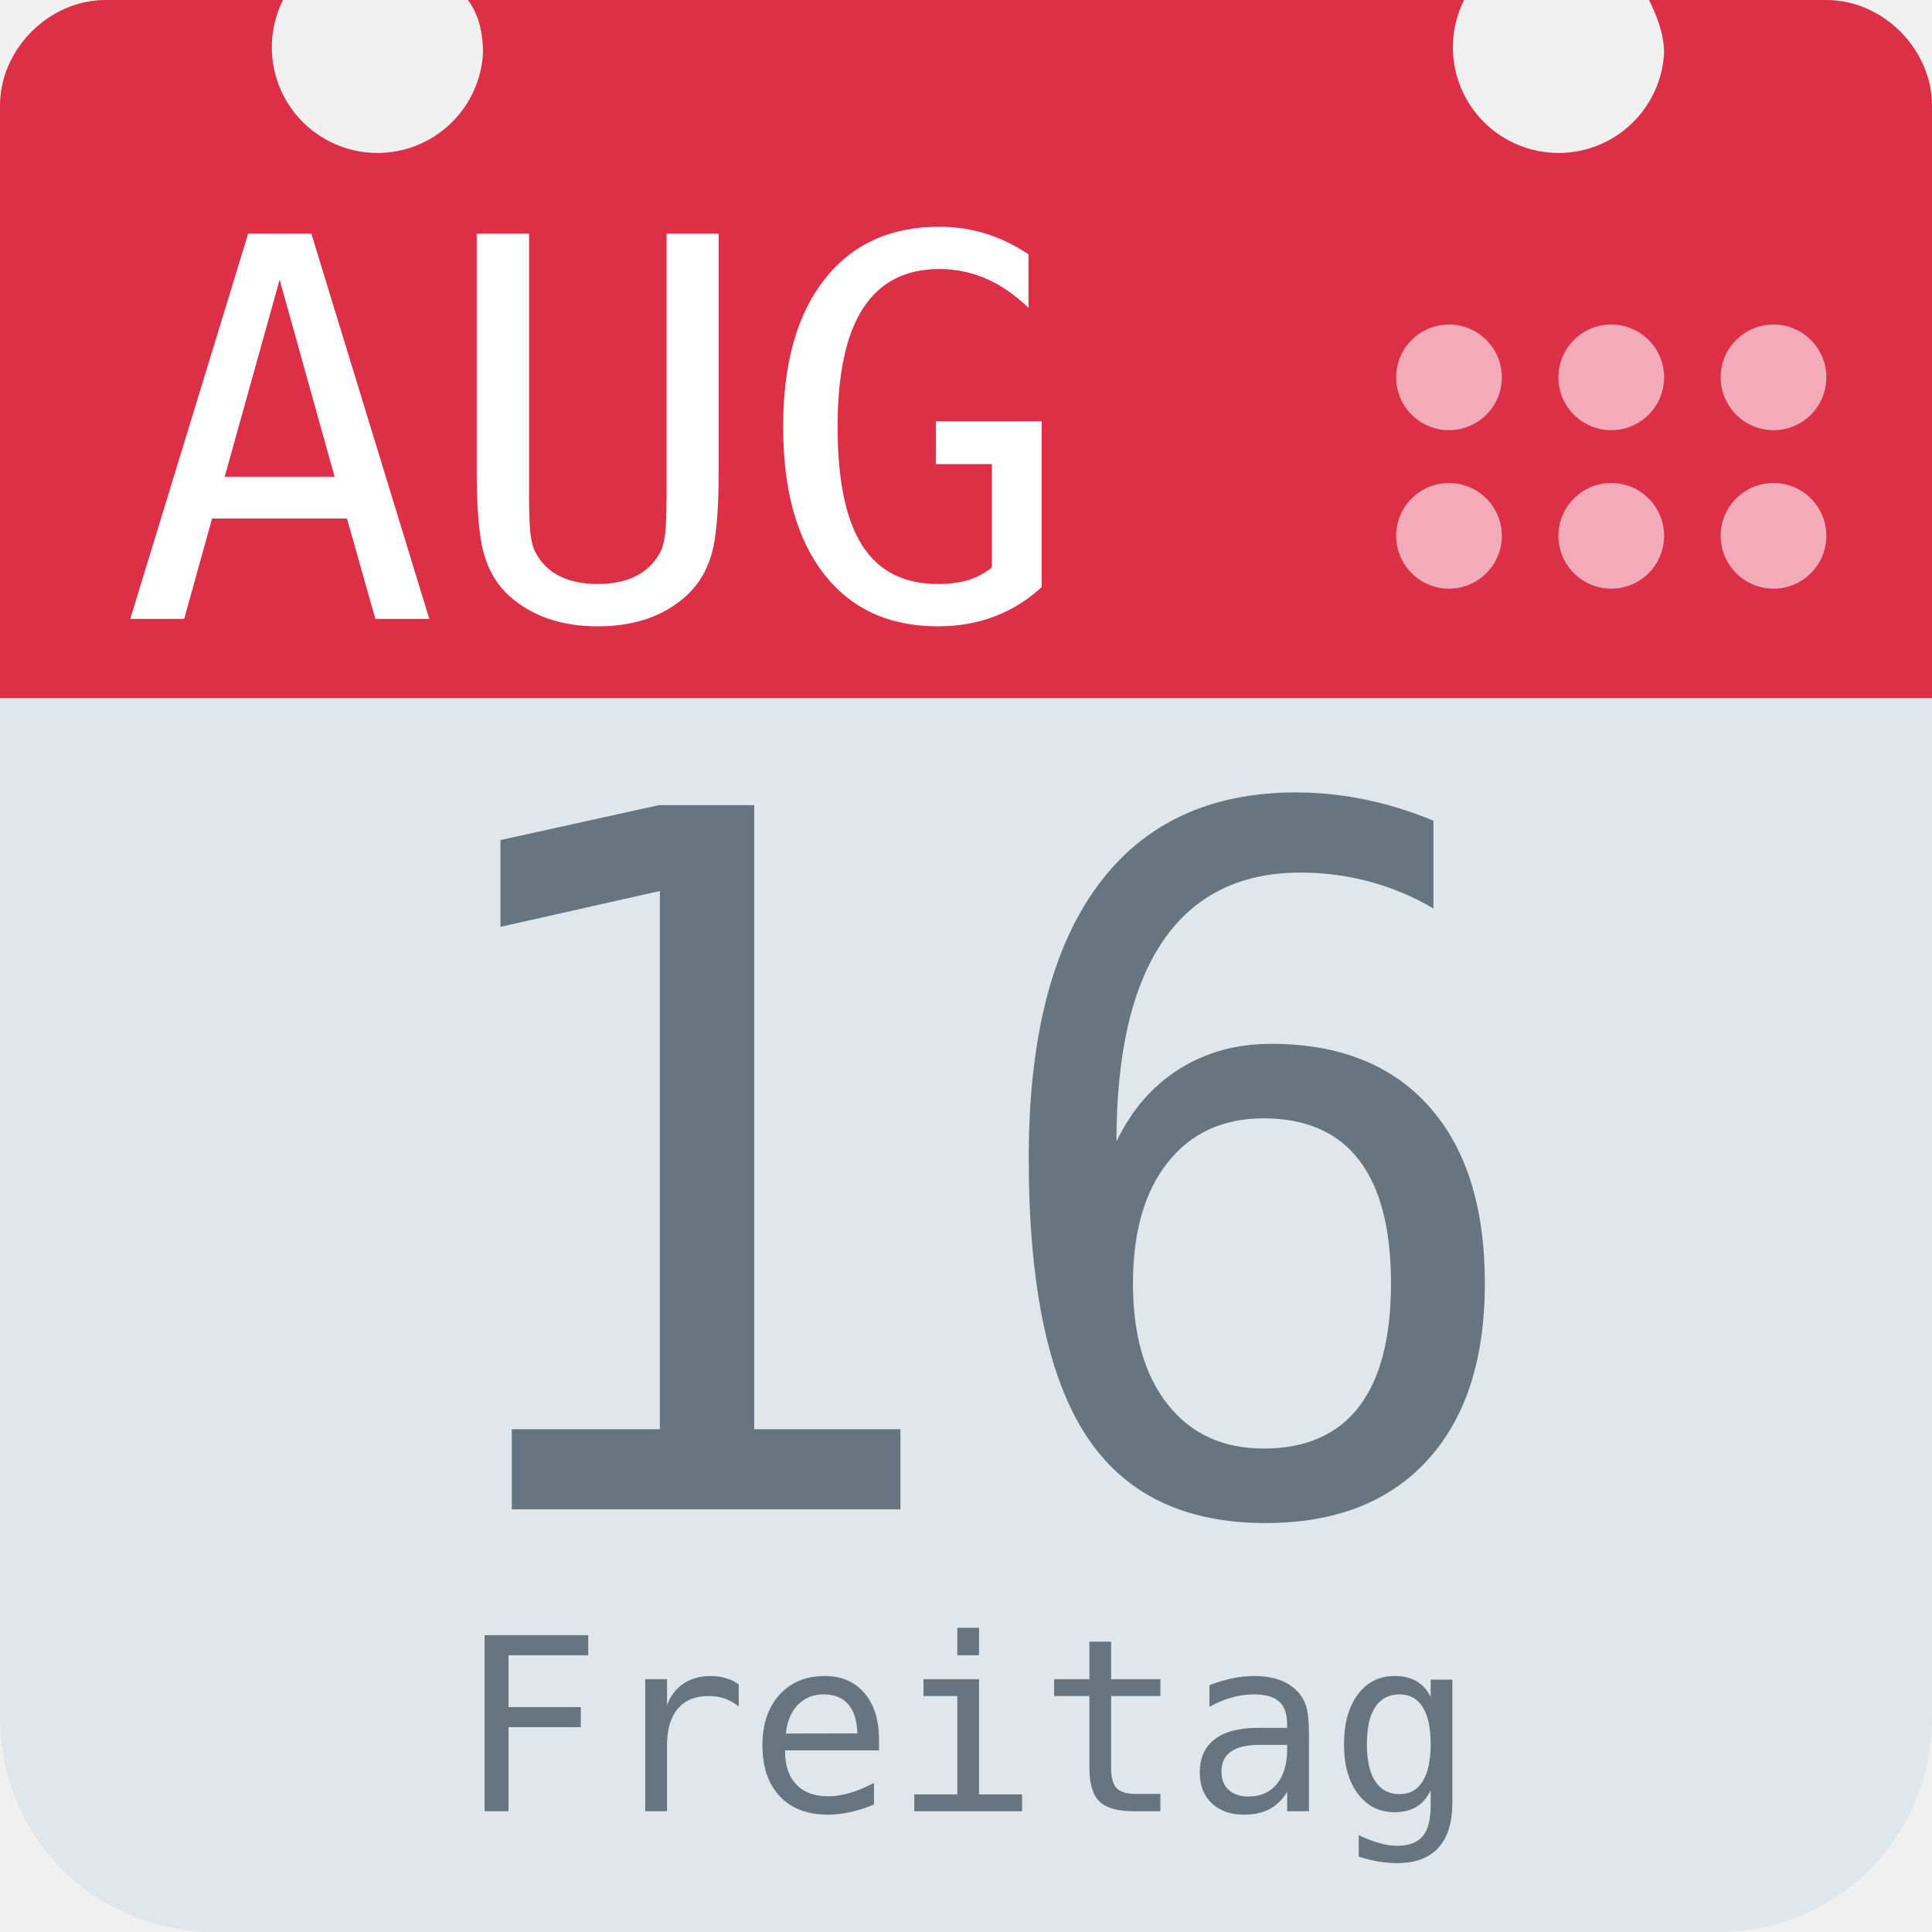
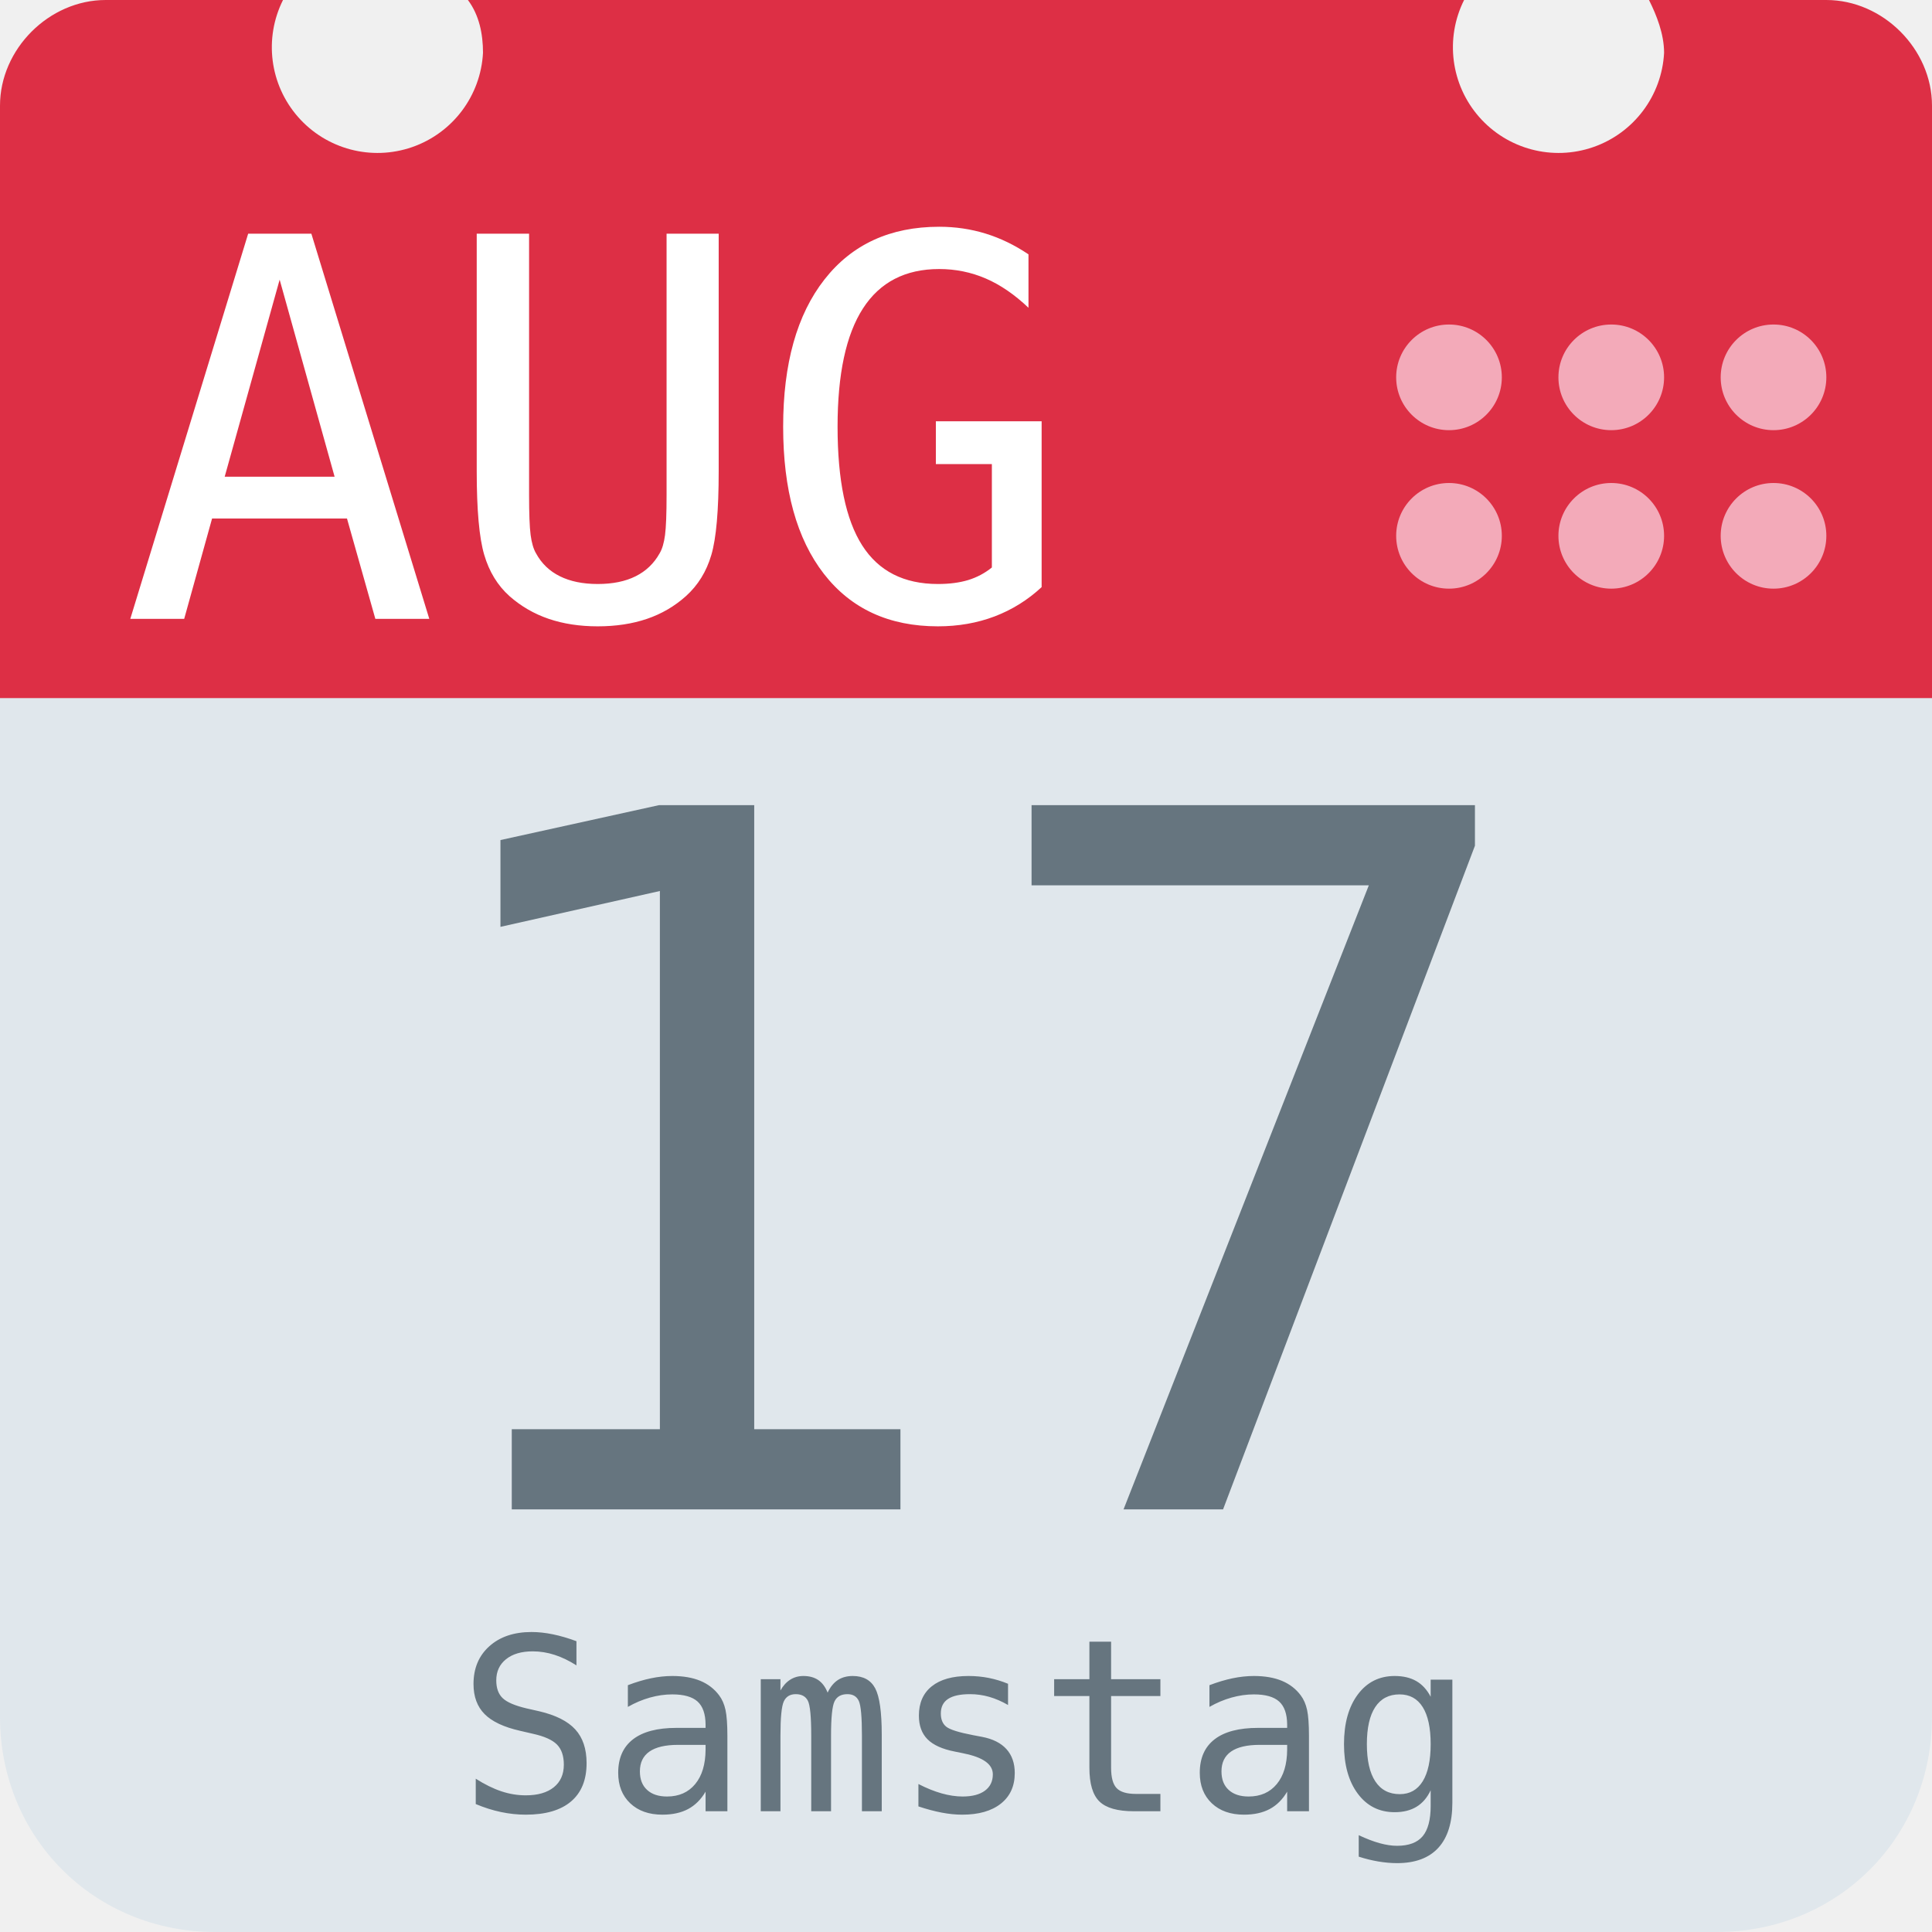
<svg xmlns="http://www.w3.org/2000/svg" aria-label="Calendar" role="img" viewBox="0 0 512 512">
  <path d="M512 455c0 32-25 57-57 57H57c-32 0-57-25-57-57V128c0-31 25-57 57-57h398c32 0 57 26 57 57z" fill="#e0e7ec" />
  <path d="M484 0h-47c2 4 4 9 4 14a28 28 0 1 1-53-14H124c3 4 4 9 4 14A28 28 0 1 1 75 0H28C13 0 0 13 0 28v157h512V28c0-15-13-28-28-28z" fill="#dd2f45" />
  <g fill="#f3aab9">
    <circle cx="470" cy="142" r="14" />
    <circle cx="470" cy="100" r="14" />
    <circle cx="427" cy="142" r="14" />
    <circle cx="427" cy="100" r="14" />
    <circle cx="384" cy="142" r="14" />
    <circle cx="384" cy="100" r="14" />
  </g>
  <text id="month" x="32" y="164" fill="#fff" font-family="monospace" font-size="140px" style="text-anchor: left">AUG</text>
-   <text id="day" x="256" y="400" fill="#66757f" font-family="monospace" font-size="256px" style="text-anchor: middle">16</text>
-   <text id="weekday" x="256" y="480" fill="#66757f" font-family="monospace" font-size="64px" style="text-anchor: middle">Freitag</text>
+   <text id="day" x="256" y="400" fill="#66757f" font-family="monospace" font-size="256px" style="text-anchor: middle">17</text>
+   <text id="weekday" x="256" y="480" fill="#66757f" font-family="monospace" font-size="64px" style="text-anchor: middle">Samstag</text>
</svg>
